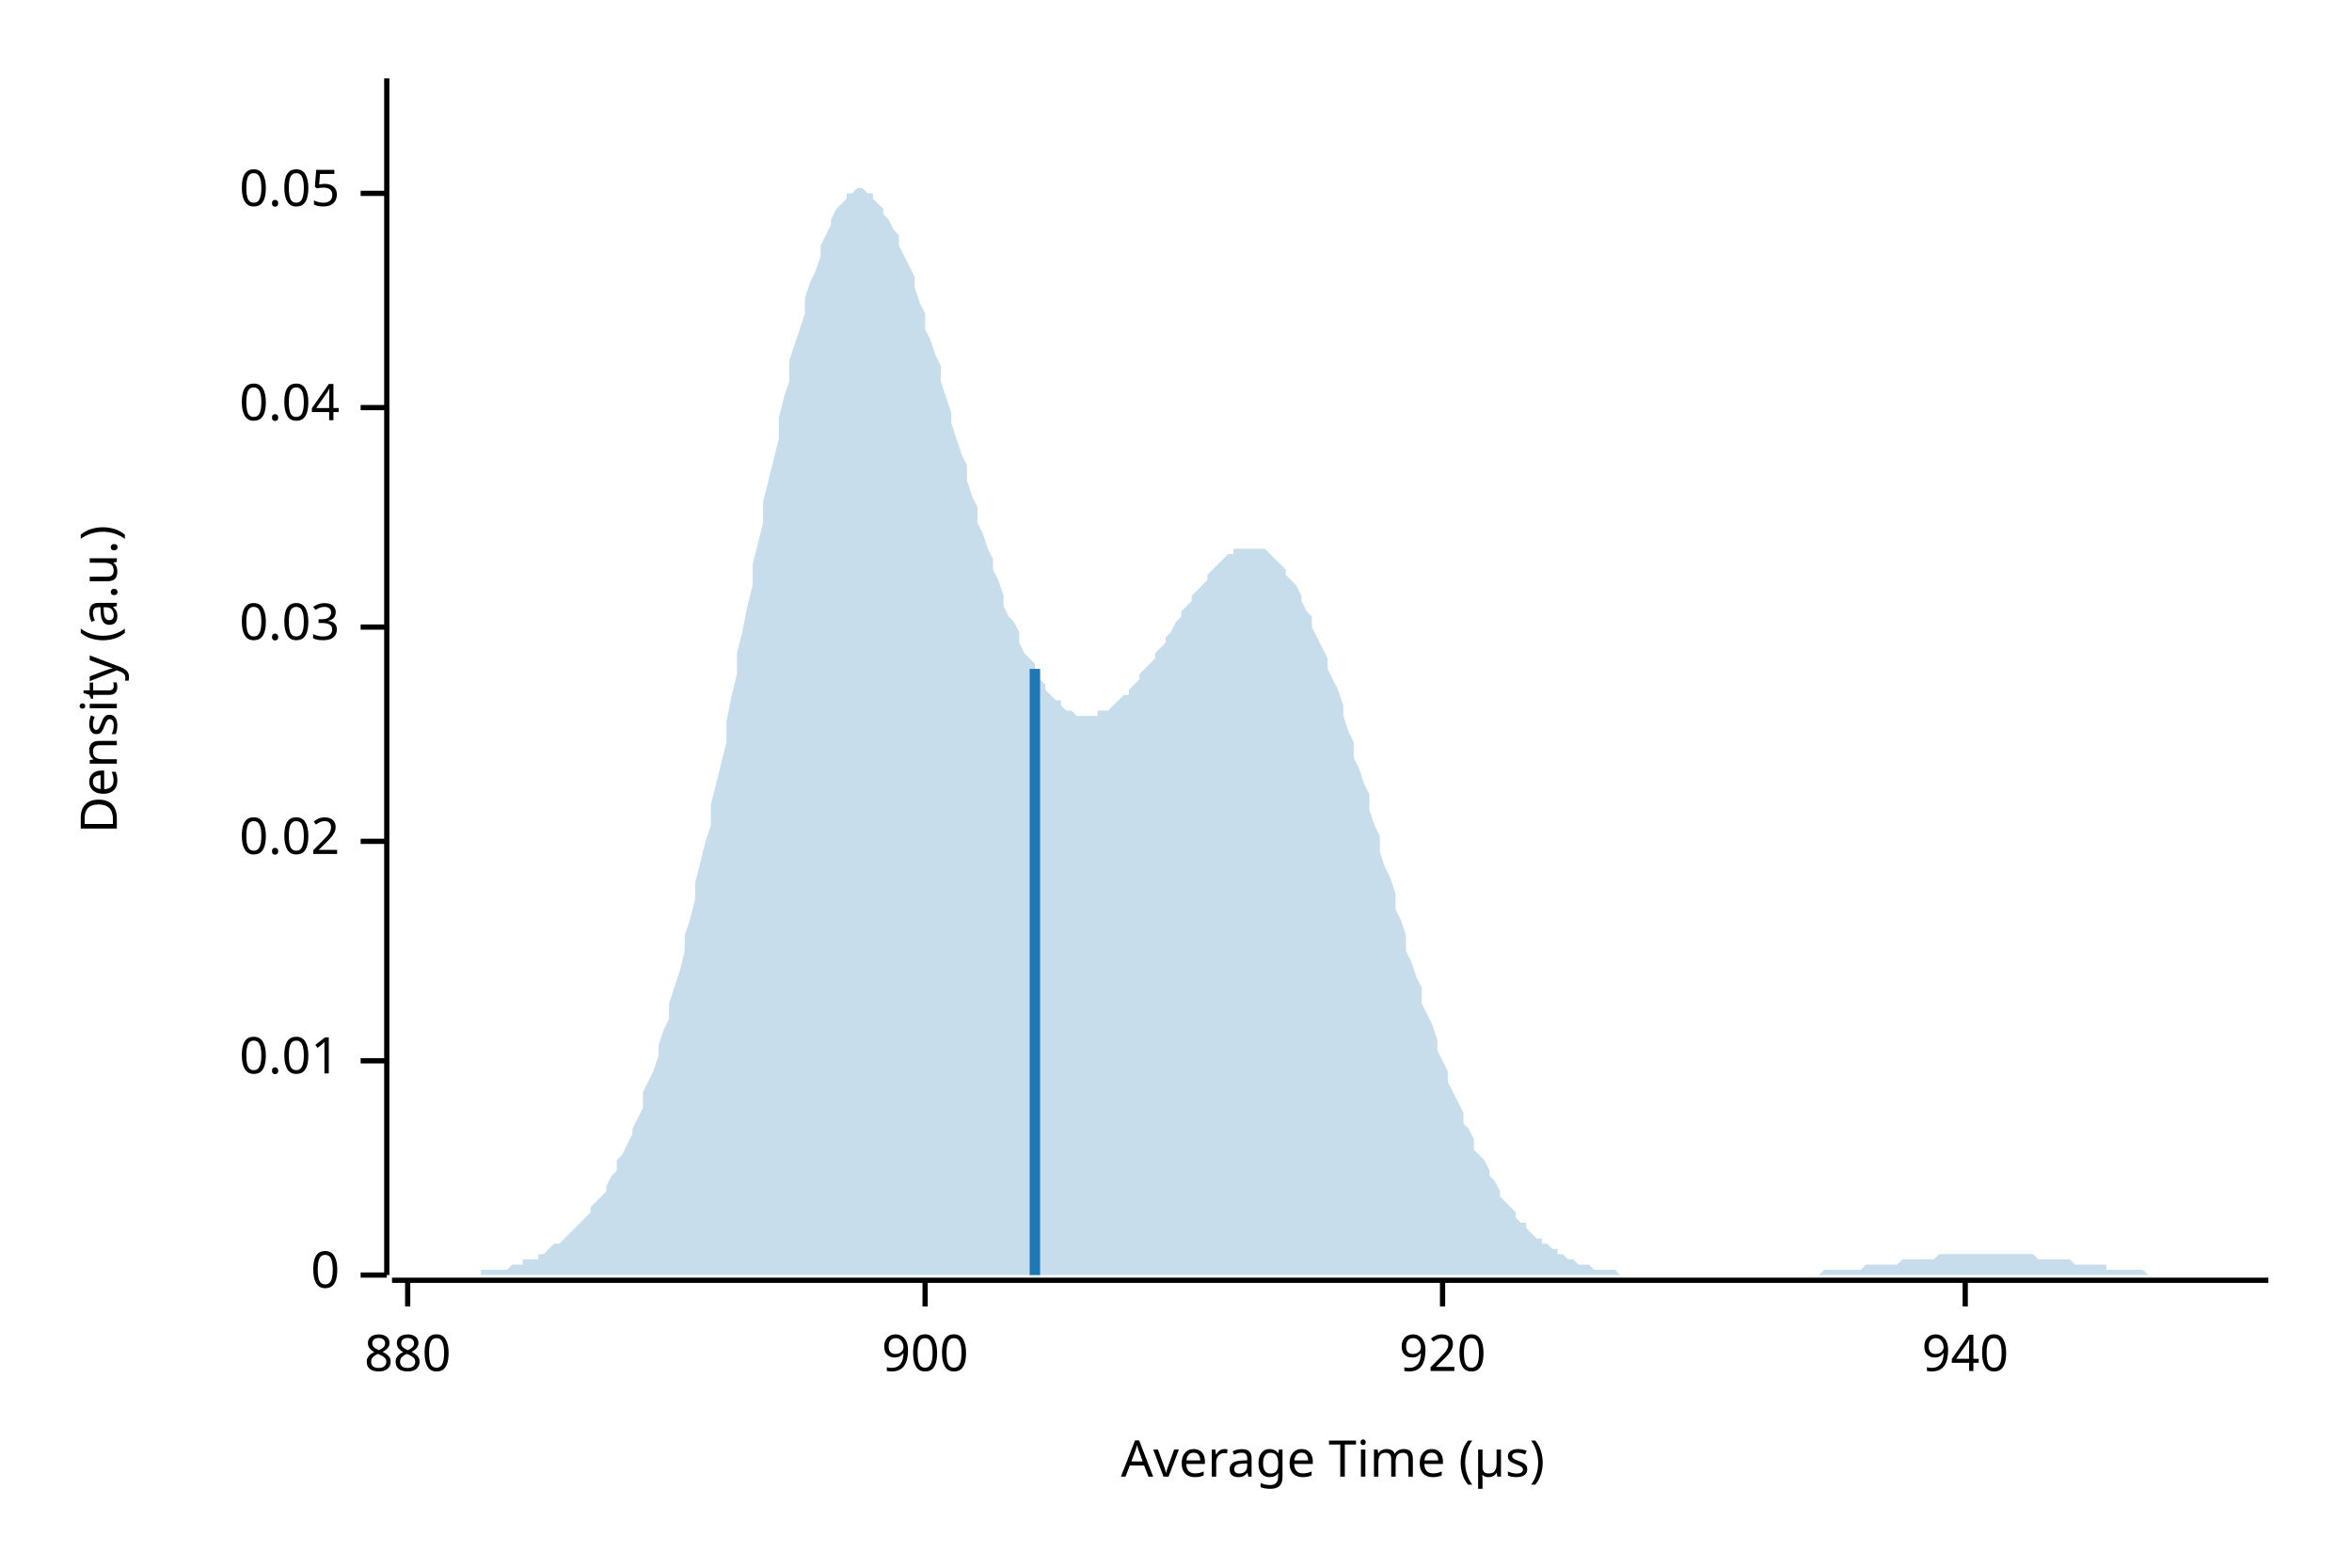
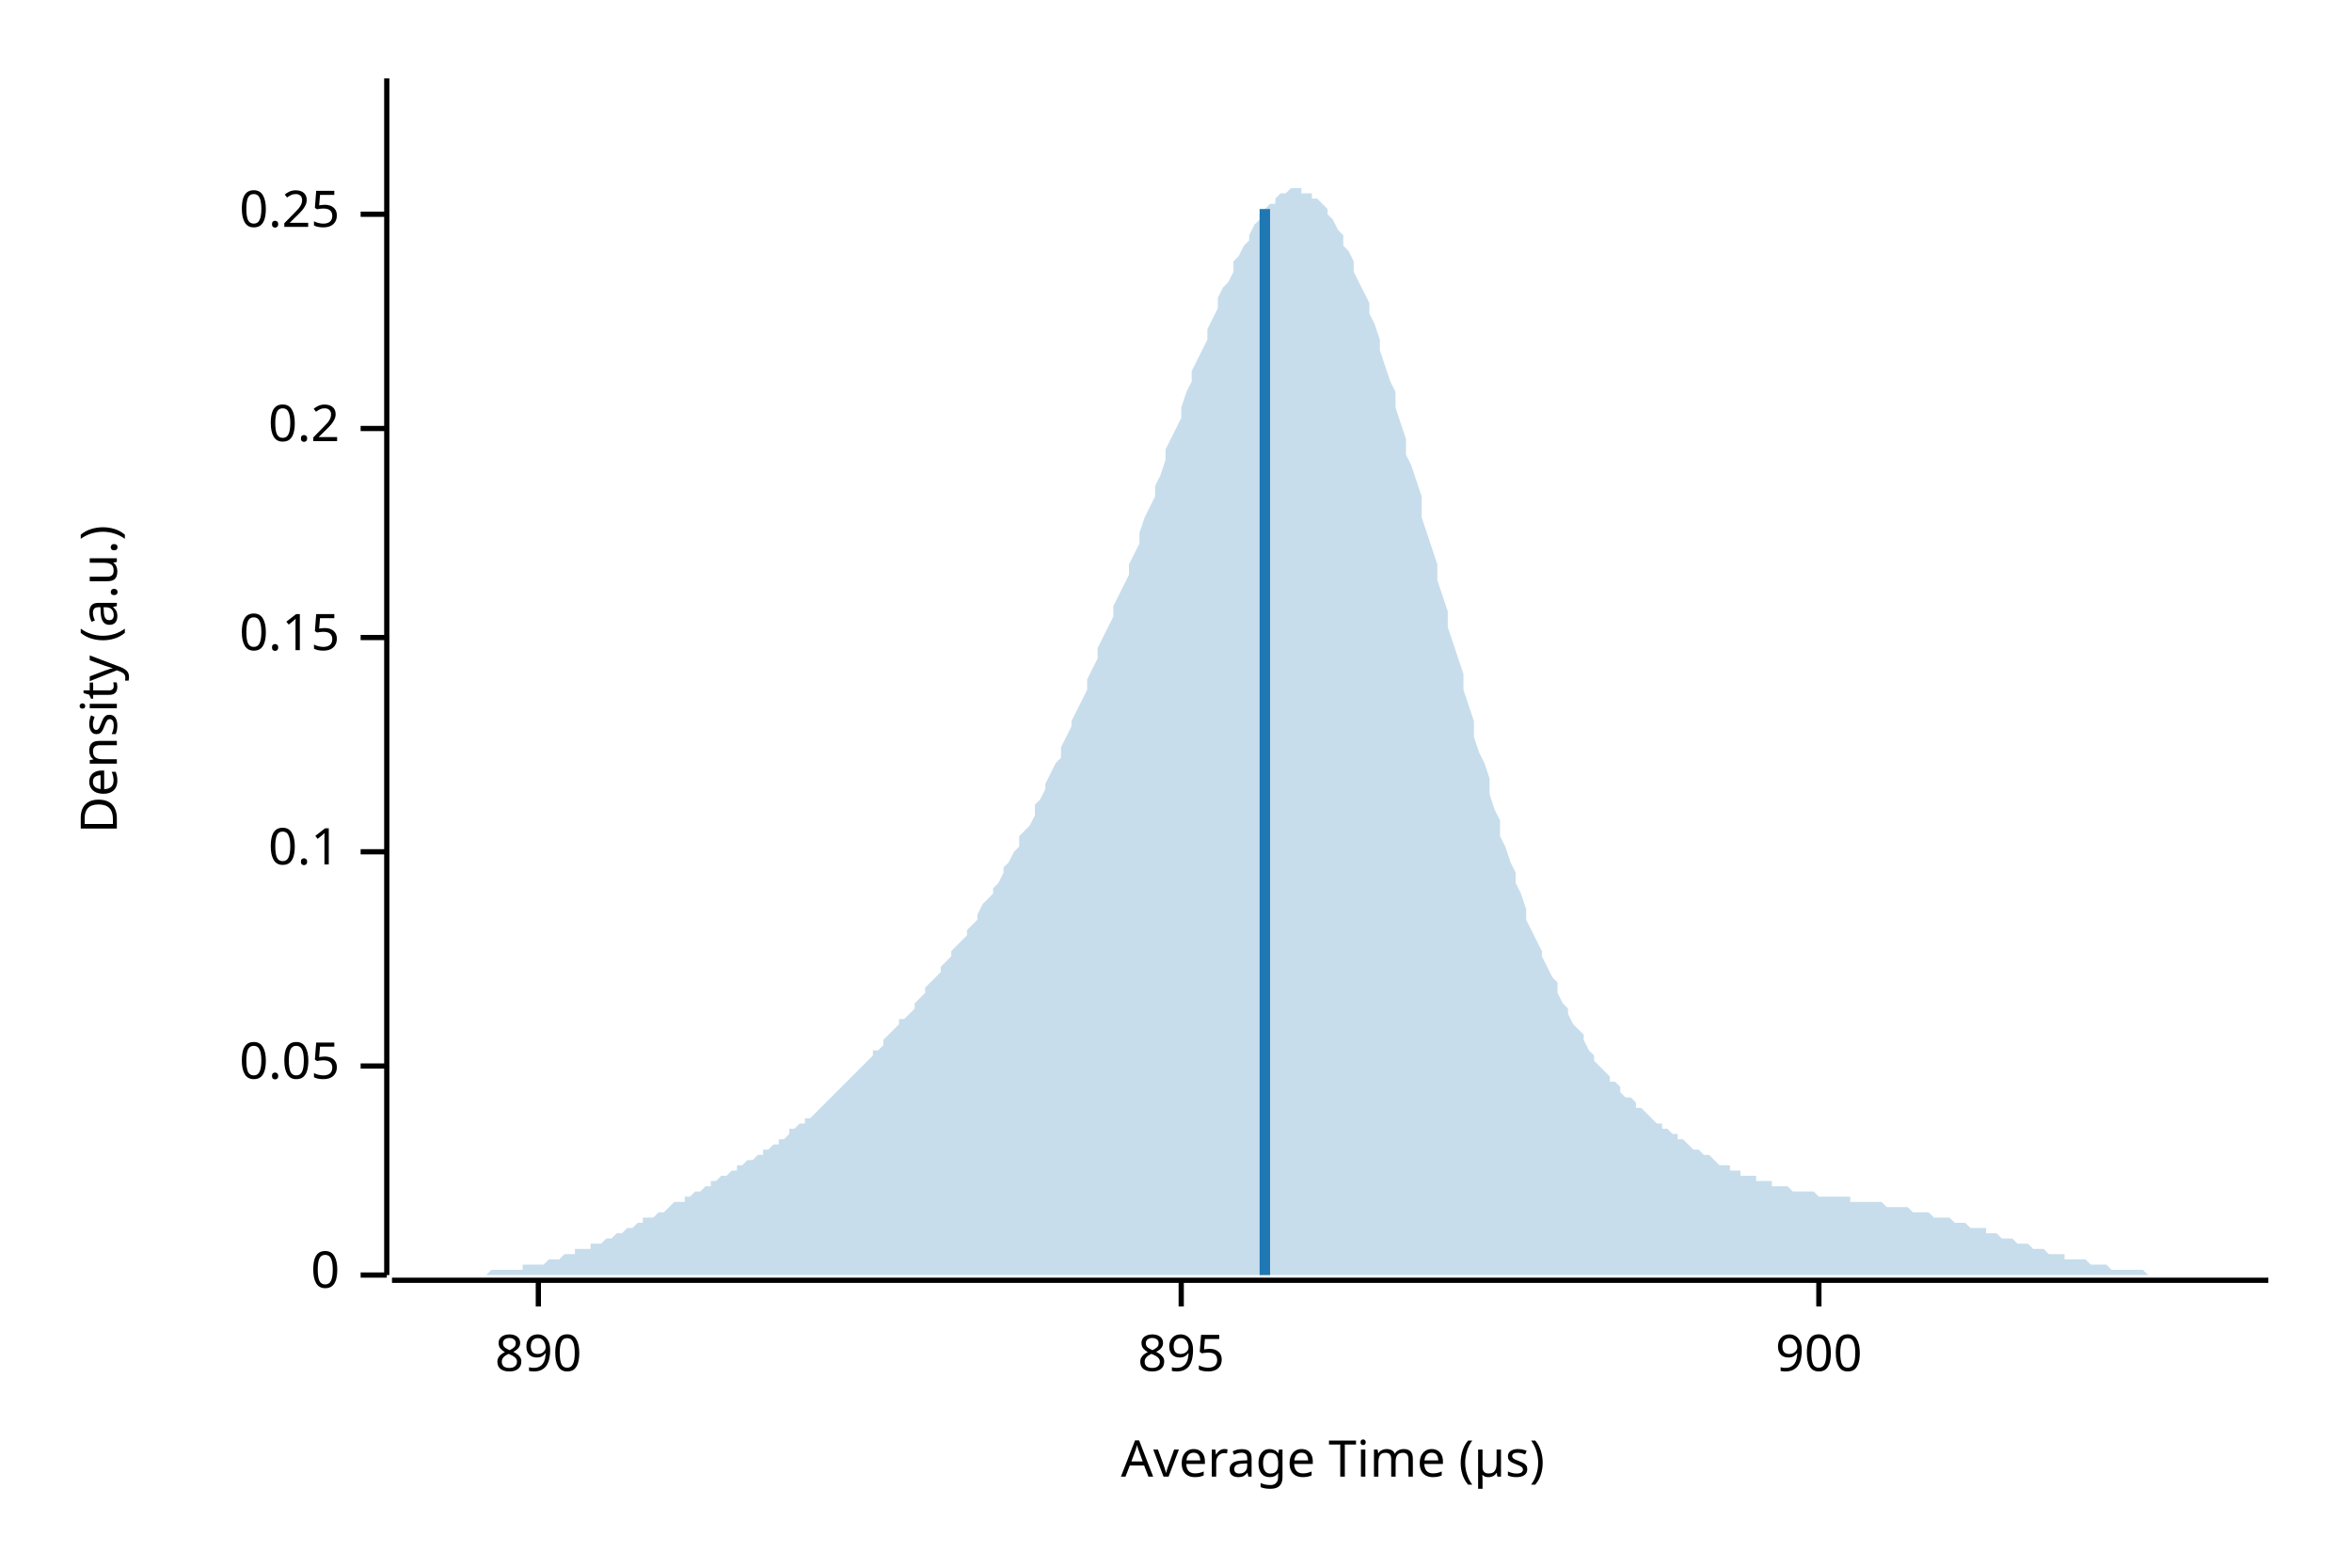
<svg xmlns="http://www.w3.org/2000/svg" width="450" height="300" viewBox="0 0 450 300">
  <text x="15" y="130" dy="0.76em" text-anchor="middle" font-family="sans-serif" font-size="9.677" opacity="1" fill="#000000" transform="rotate(270, 15, 130)">
Density (a.u.)
</text>
  <text x="255" y="285" dy="-0.5ex" text-anchor="middle" font-family="sans-serif" font-size="9.677" opacity="1" fill="#000000">
Average Time (µs)
</text>
  <polyline fill="none" opacity="1" stroke="#000000" stroke-width="1" points="74,15 74,244 " />
  <text x="65" y="244" dy="0.5ex" text-anchor="end" font-family="sans-serif" font-size="9.677" opacity="1" fill="#000000">
0
</text>
  <polyline fill="none" opacity="1" stroke="#000000" stroke-width="1" points="69,244 74,244 " />
-   <text x="65" y="203" dy="0.5ex" text-anchor="end" font-family="sans-serif" font-size="9.677" opacity="1" fill="#000000">
- 0.01
- </text>
-   <polyline fill="none" opacity="1" stroke="#000000" stroke-width="1" points="69,203 74,203 " />
-   <text x="65" y="161" dy="0.5ex" text-anchor="end" font-family="sans-serif" font-size="9.677" opacity="1" fill="#000000">
- 0.02
- </text>
-   <polyline fill="none" opacity="1" stroke="#000000" stroke-width="1" points="69,161 74,161 " />
-   <text x="65" y="120" dy="0.5ex" text-anchor="end" font-family="sans-serif" font-size="9.677" opacity="1" fill="#000000">
- 0.03
- </text>
-   <polyline fill="none" opacity="1" stroke="#000000" stroke-width="1" points="69,120 74,120 " />
-   <text x="65" y="78" dy="0.5ex" text-anchor="end" font-family="sans-serif" font-size="9.677" opacity="1" fill="#000000">
- 0.04
- </text>
-   <polyline fill="none" opacity="1" stroke="#000000" stroke-width="1" points="69,78 74,78 " />
-   <text x="65" y="37" dy="0.5ex" text-anchor="end" font-family="sans-serif" font-size="9.677" opacity="1" fill="#000000">
+   <text x="65" y="204" dy="0.5ex" text-anchor="end" font-family="sans-serif" font-size="9.677" opacity="1" fill="#000000">
0.05
</text>
-   <polyline fill="none" opacity="1" stroke="#000000" stroke-width="1" points="69,37 74,37 " />
+   <polyline fill="none" opacity="1" stroke="#000000" stroke-width="1" points="69,204 74,204 " />
+   <text x="65" y="163" dy="0.5ex" text-anchor="end" font-family="sans-serif" font-size="9.677" opacity="1" fill="#000000">
+ 0.1
+ </text>
+   <polyline fill="none" opacity="1" stroke="#000000" stroke-width="1" points="69,163 74,163 " />
+   <text x="65" y="122" dy="0.5ex" text-anchor="end" font-family="sans-serif" font-size="9.677" opacity="1" fill="#000000">
+ 0.15
+ </text>
+   <polyline fill="none" opacity="1" stroke="#000000" stroke-width="1" points="69,122 74,122 " />
+   <text x="65" y="82" dy="0.5ex" text-anchor="end" font-family="sans-serif" font-size="9.677" opacity="1" fill="#000000">
+ 0.2
+ </text>
+   <polyline fill="none" opacity="1" stroke="#000000" stroke-width="1" points="69,82 74,82 " />
+   <text x="65" y="41" dy="0.5ex" text-anchor="end" font-family="sans-serif" font-size="9.677" opacity="1" fill="#000000">
+ 0.25
+ </text>
+   <polyline fill="none" opacity="1" stroke="#000000" stroke-width="1" points="69,41 74,41 " />
  <polyline fill="none" opacity="1" stroke="#000000" stroke-width="1" points="75,245 434,245 " />
-   <text x="78" y="255" dy="0.76em" text-anchor="middle" font-family="sans-serif" font-size="9.677" opacity="1" fill="#000000">
- 880
+   <text x="103" y="255" dy="0.76em" text-anchor="middle" font-family="sans-serif" font-size="9.677" opacity="1" fill="#000000">
+ 890
</text>
-   <polyline fill="none" opacity="1" stroke="#000000" stroke-width="1" points="78,245 78,250 " />
-   <text x="177" y="255" dy="0.76em" text-anchor="middle" font-family="sans-serif" font-size="9.677" opacity="1" fill="#000000">
+   <polyline fill="none" opacity="1" stroke="#000000" stroke-width="1" points="103,245 103,250 " />
+   <text x="226" y="255" dy="0.76em" text-anchor="middle" font-family="sans-serif" font-size="9.677" opacity="1" fill="#000000">
+ 895
+ </text>
+   <polyline fill="none" opacity="1" stroke="#000000" stroke-width="1" points="226,245 226,250 " />
+   <text x="348" y="255" dy="0.76em" text-anchor="middle" font-family="sans-serif" font-size="9.677" opacity="1" fill="#000000">
900
</text>
-   <polyline fill="none" opacity="1" stroke="#000000" stroke-width="1" points="177,245 177,250 " />
-   <text x="276" y="255" dy="0.76em" text-anchor="middle" font-family="sans-serif" font-size="9.677" opacity="1" fill="#000000">
- 920
- </text>
-   <polyline fill="none" opacity="1" stroke="#000000" stroke-width="1" points="276,245 276,250 " />
-   <text x="376" y="255" dy="0.76em" text-anchor="middle" font-family="sans-serif" font-size="9.677" opacity="1" fill="#000000">
- 940
- </text>
-   <polyline fill="none" opacity="1" stroke="#000000" stroke-width="1" points="376,245 376,250 " />
-   <polygon opacity="0.25" fill="#1F78B4" points="75,244 75,244 76,244 77,244 77,244 78,244 79,244 80,244 80,244 81,244 82,244 82,244 83,244 84,244 85,244 85,244 86,244 87,244 87,244 88,244 89,244 90,244 90,244 91,244 92,244 92,243 93,243 94,243 95,243 95,243 96,243 97,243 98,242 98,242 99,242 100,242 100,241 101,241 102,241 103,241 103,240 104,240 105,239 105,239 106,238 107,238 108,237 108,237 109,236 110,235 110,235 111,234 112,233 113,232 113,231 114,230 115,229 116,228 116,227 117,225 118,224 118,222 119,221 120,219 121,217 121,216 122,214 123,212 123,209 124,207 125,205 126,202 126,200 127,197 128,195 128,192 129,189 130,186 131,182 131,179 132,176 133,172 133,169 134,165 135,161 136,158 136,154 137,150 138,146 139,142 139,138 140,133 141,129 141,125 142,121 143,116 144,112 144,108 145,104 146,100 146,96 147,92 148,88 149,84 149,80 150,76 151,73 151,69 152,66 153,63 154,60 154,57 155,54 156,52 157,49 157,47 158,45 159,43 159,42 160,40 161,39 162,38 162,37 163,37 164,36 164,36 165,36 166,37 167,37 167,38 168,39 169,40 169,41 170,42 171,44 172,45 172,47 173,49 174,51 175,53 175,55 176,58 177,60 177,63 178,65 179,68 180,70 180,73 181,76 182,79 182,81 183,84 184,87 185,89 185,92 186,95 187,97 187,100 188,102 189,105 190,107 190,109 191,111 192,114 192,116 193,118 194,119 195,121 195,123 196,125 197,126 198,127 198,129 199,130 200,131 200,132 201,133 202,134 203,134 203,135 204,136 205,136 205,136 206,137 207,137 208,137 208,137 209,137 210,137 210,136 211,136 212,136 213,135 213,135 214,134 215,133 216,133 216,132 217,131 218,130 218,129 219,128 220,127 221,126 221,125 222,124 223,123 223,122 224,121 225,119 226,118 226,117 227,116 228,115 228,114 229,113 230,112 231,111 231,110 232,109 233,108 233,108 234,107 235,106 236,106 236,105 237,105 238,105 239,105 239,105 240,105 241,105 241,105 242,105 243,106 244,107 244,107 245,108 246,109 246,110 247,111 248,112 249,114 249,115 250,117 251,118 251,120 252,122 253,124 254,126 254,128 255,130 256,132 257,135 257,137 258,140 259,142 259,145 260,147 261,150 262,152 262,155 263,158 264,160 264,163 265,166 266,168 267,171 267,174 268,176 269,179 269,182 270,184 271,187 272,189 272,192 273,194 274,196 275,199 275,201 276,203 277,205 277,207 278,209 279,211 280,213 280,215 281,216 282,218 282,220 283,221 284,222 285,224 285,225 286,226 287,228 287,229 288,230 289,231 290,232 290,233 291,234 292,234 292,235 293,236 294,237 295,237 295,238 296,238 297,239 298,239 298,240 299,240 300,241 300,241 301,241 302,242 303,242 303,242 304,242 305,243 305,243 306,243 307,243 308,243 308,243 309,243 310,244 310,244 311,244 312,244 313,244 313,244 314,244 315,244 316,244 316,244 317,244 318,244 318,244 319,244 320,244 321,244 321,244 322,244 323,244 323,244 324,244 325,244 326,244 326,244 327,244 328,244 328,244 329,244 330,244 331,244 331,244 332,244 333,244 333,244 334,244 335,244 336,244 336,244 337,244 338,244 339,244 339,244 340,244 341,244 341,244 342,244 343,244 344,244 344,244 345,244 346,244 346,244 347,244 348,244 349,243 349,243 350,243 351,243 351,243 352,243 353,243 354,243 354,243 355,243 356,243 357,242 357,242 358,242 359,242 359,242 360,242 361,242 362,242 362,242 363,242 364,241 364,241 365,241 366,241 367,241 367,241 368,241 369,241 369,241 370,241 371,240 372,240 372,240 373,240 374,240 375,240 375,240 376,240 377,240 377,240 378,240 379,240 380,240 380,240 381,240 382,240 382,240 383,240 384,240 385,240 385,240 386,240 387,240 387,240 388,240 389,240 390,241 390,241 391,241 392,241 392,241 393,241 394,241 395,241 395,241 396,241 397,242 398,242 398,242 399,242 400,242 400,242 401,242 402,242 403,242 403,243 404,243 405,243 405,243 406,243 407,243 408,243 408,243 409,243 410,243 410,243 411,244 412,244 413,244 413,244 414,244 415,244 416,244 416,244 417,244 418,244 418,244 419,244 420,244 421,244 421,244 422,244 423,244 423,244 424,244 425,244 426,244 426,244 427,244 428,244 428,244 429,244 430,244 431,244 431,244 432,244 433,244 434,244 434,244 75,244 " />
-   <polyline fill="none" opacity="1" stroke="#1F78B4" stroke-width="2" points="198,244 198,128 " />
+   <polyline fill="none" opacity="1" stroke="#000000" stroke-width="1" points="348,245 348,250 " />
+   <polygon opacity="0.25" fill="#1F78B4" points="75,244 75,244 76,244 77,244 77,244 78,244 79,244 80,244 80,244 81,244 82,244 82,244 83,244 84,244 85,244 85,244 86,244 87,244 87,244 88,244 89,244 90,244 90,244 91,244 92,244 92,244 93,244 94,243 95,243 95,243 96,243 97,243 98,243 98,243 99,243 100,243 100,242 101,242 102,242 103,242 103,242 104,242 105,241 105,241 106,241 107,241 108,240 108,240 109,240 110,240 110,239 111,239 112,239 113,239 113,238 114,238 115,238 116,237 116,237 117,237 118,236 118,236 119,236 120,235 121,235 121,235 122,234 123,234 123,233 124,233 125,233 126,232 126,232 127,232 128,231 128,231 129,230 130,230 131,230 131,229 132,229 133,228 133,228 134,228 135,227 136,227 136,226 137,226 138,225 139,225 139,225 140,224 141,224 141,223 142,223 143,222 144,222 144,222 145,221 146,221 146,220 147,220 148,219 149,219 149,218 150,218 151,217 151,216 152,216 153,215 154,215 154,214 155,214 156,213 157,212 157,212 158,211 159,210 159,210 160,209 161,208 162,207 162,207 163,206 164,205 164,205 165,204 166,203 167,202 167,201 168,201 169,200 169,199 170,198 171,197 172,196 172,195 173,195 174,194 175,193 175,192 176,191 177,190 177,189 178,188 179,187 180,186 180,185 181,184 182,183 182,182 183,181 184,180 185,179 185,178 186,177 187,176 187,175 188,173 189,172 190,171 190,170 191,169 192,167 192,166 193,165 194,163 195,162 195,160 196,159 197,158 198,156 198,154 199,153 200,151 200,150 201,148 202,146 203,145 203,143 204,141 205,139 205,138 206,136 207,134 208,132 208,130 209,128 210,126 210,124 211,122 212,120 213,118 213,116 214,114 215,112 216,110 216,108 217,106 218,104 218,102 219,99 220,97 221,95 221,93 222,91 223,88 223,86 224,84 225,82 226,80 226,78 227,75 228,73 228,71 229,69 230,67 231,65 231,63 232,61 233,59 233,57 234,55 235,54 236,52 236,50 237,49 238,47 239,46 239,45 240,43 241,42 241,41 242,40 243,39 244,39 244,38 245,37 246,37 246,37 247,36 248,36 249,36 249,37 250,37 251,37 251,38 252,38 253,39 254,40 254,41 255,42 256,44 257,45 257,47 258,48 259,50 259,52 260,54 261,56 262,58 262,60 263,62 264,65 264,67 265,70 266,73 267,75 267,78 268,81 269,84 269,87 270,89 271,92 272,95 272,99 273,102 274,105 275,108 275,111 276,114 277,117 277,120 278,123 279,126 280,129 280,132 281,135 282,138 282,141 283,144 284,146 285,149 285,152 286,155 287,157 287,160 288,162 289,165 290,167 290,169 291,171 292,174 292,176 293,178 294,180 295,182 295,183 296,185 297,187 298,188 298,190 299,192 300,193 300,194 301,196 302,197 303,198 303,199 304,201 305,202 305,203 306,204 307,205 308,206 308,207 309,207 310,208 310,209 311,210 312,210 313,211 313,212 314,212 315,213 316,214 316,214 317,215 318,215 318,216 319,216 320,217 321,217 321,218 322,218 323,219 323,219 324,220 325,220 326,221 326,221 327,221 328,222 328,222 329,223 330,223 331,223 331,224 332,224 333,224 333,225 334,225 335,225 336,225 336,226 337,226 338,226 339,226 339,227 340,227 341,227 341,227 342,227 343,228 344,228 344,228 345,228 346,228 346,228 347,228 348,229 349,229 349,229 350,229 351,229 351,229 352,229 353,229 354,229 354,230 355,230 356,230 357,230 357,230 358,230 359,230 359,230 360,230 361,231 362,231 362,231 363,231 364,231 364,231 365,231 366,232 367,232 367,232 368,232 369,232 369,232 370,233 371,233 372,233 372,233 373,233 374,234 375,234 375,234 376,234 377,235 377,235 378,235 379,235 380,235 380,236 381,236 382,236 382,236 383,237 384,237 385,237 385,237 386,238 387,238 387,238 388,238 389,239 390,239 390,239 391,239 392,240 392,240 393,240 394,240 395,240 395,241 396,241 397,241 398,241 398,241 399,241 400,242 400,242 401,242 402,242 403,242 403,242 404,243 405,243 405,243 406,243 407,243 408,243 408,243 409,243 410,243 410,243 411,244 412,244 413,244 413,244 414,244 415,244 416,244 416,244 417,244 418,244 418,244 419,244 420,244 421,244 421,244 422,244 423,244 423,244 424,244 425,244 426,244 426,244 427,244 428,244 428,244 429,244 430,244 431,244 431,244 432,244 433,244 434,244 434,244 75,244 " />
+   <polyline fill="none" opacity="1" stroke="#1F78B4" stroke-width="2" points="242,244 242,40 " />
</svg>
